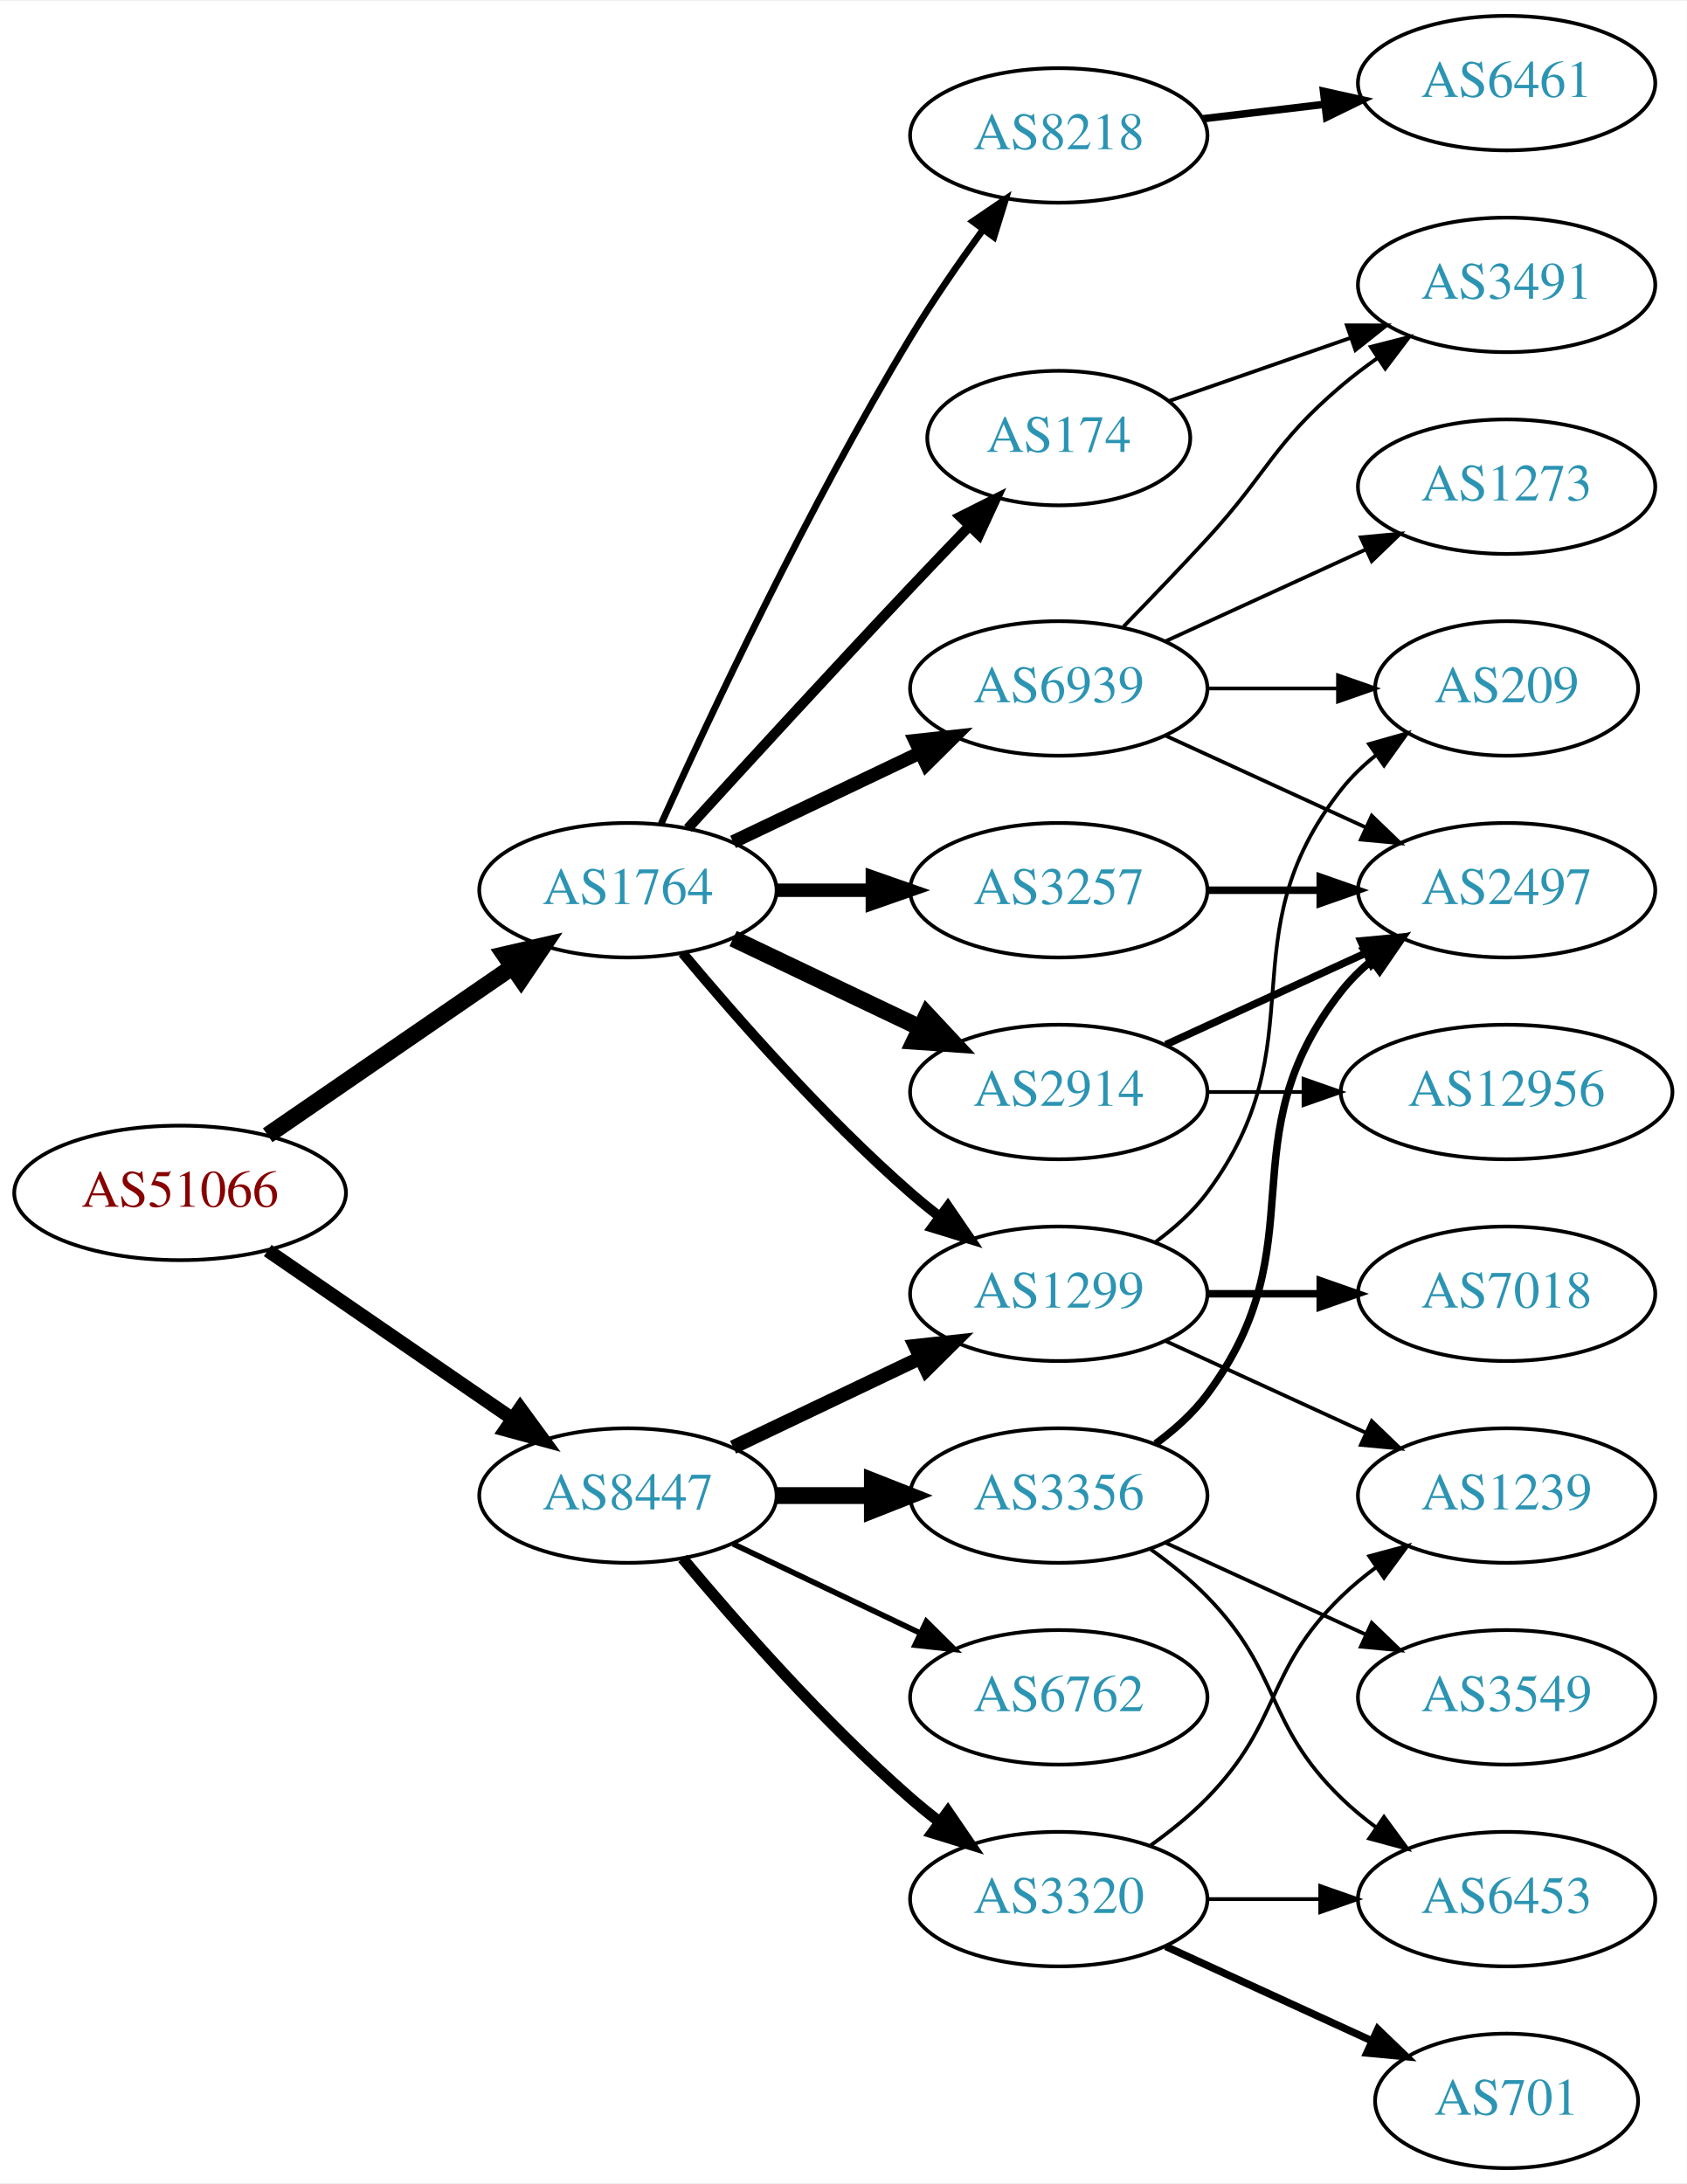
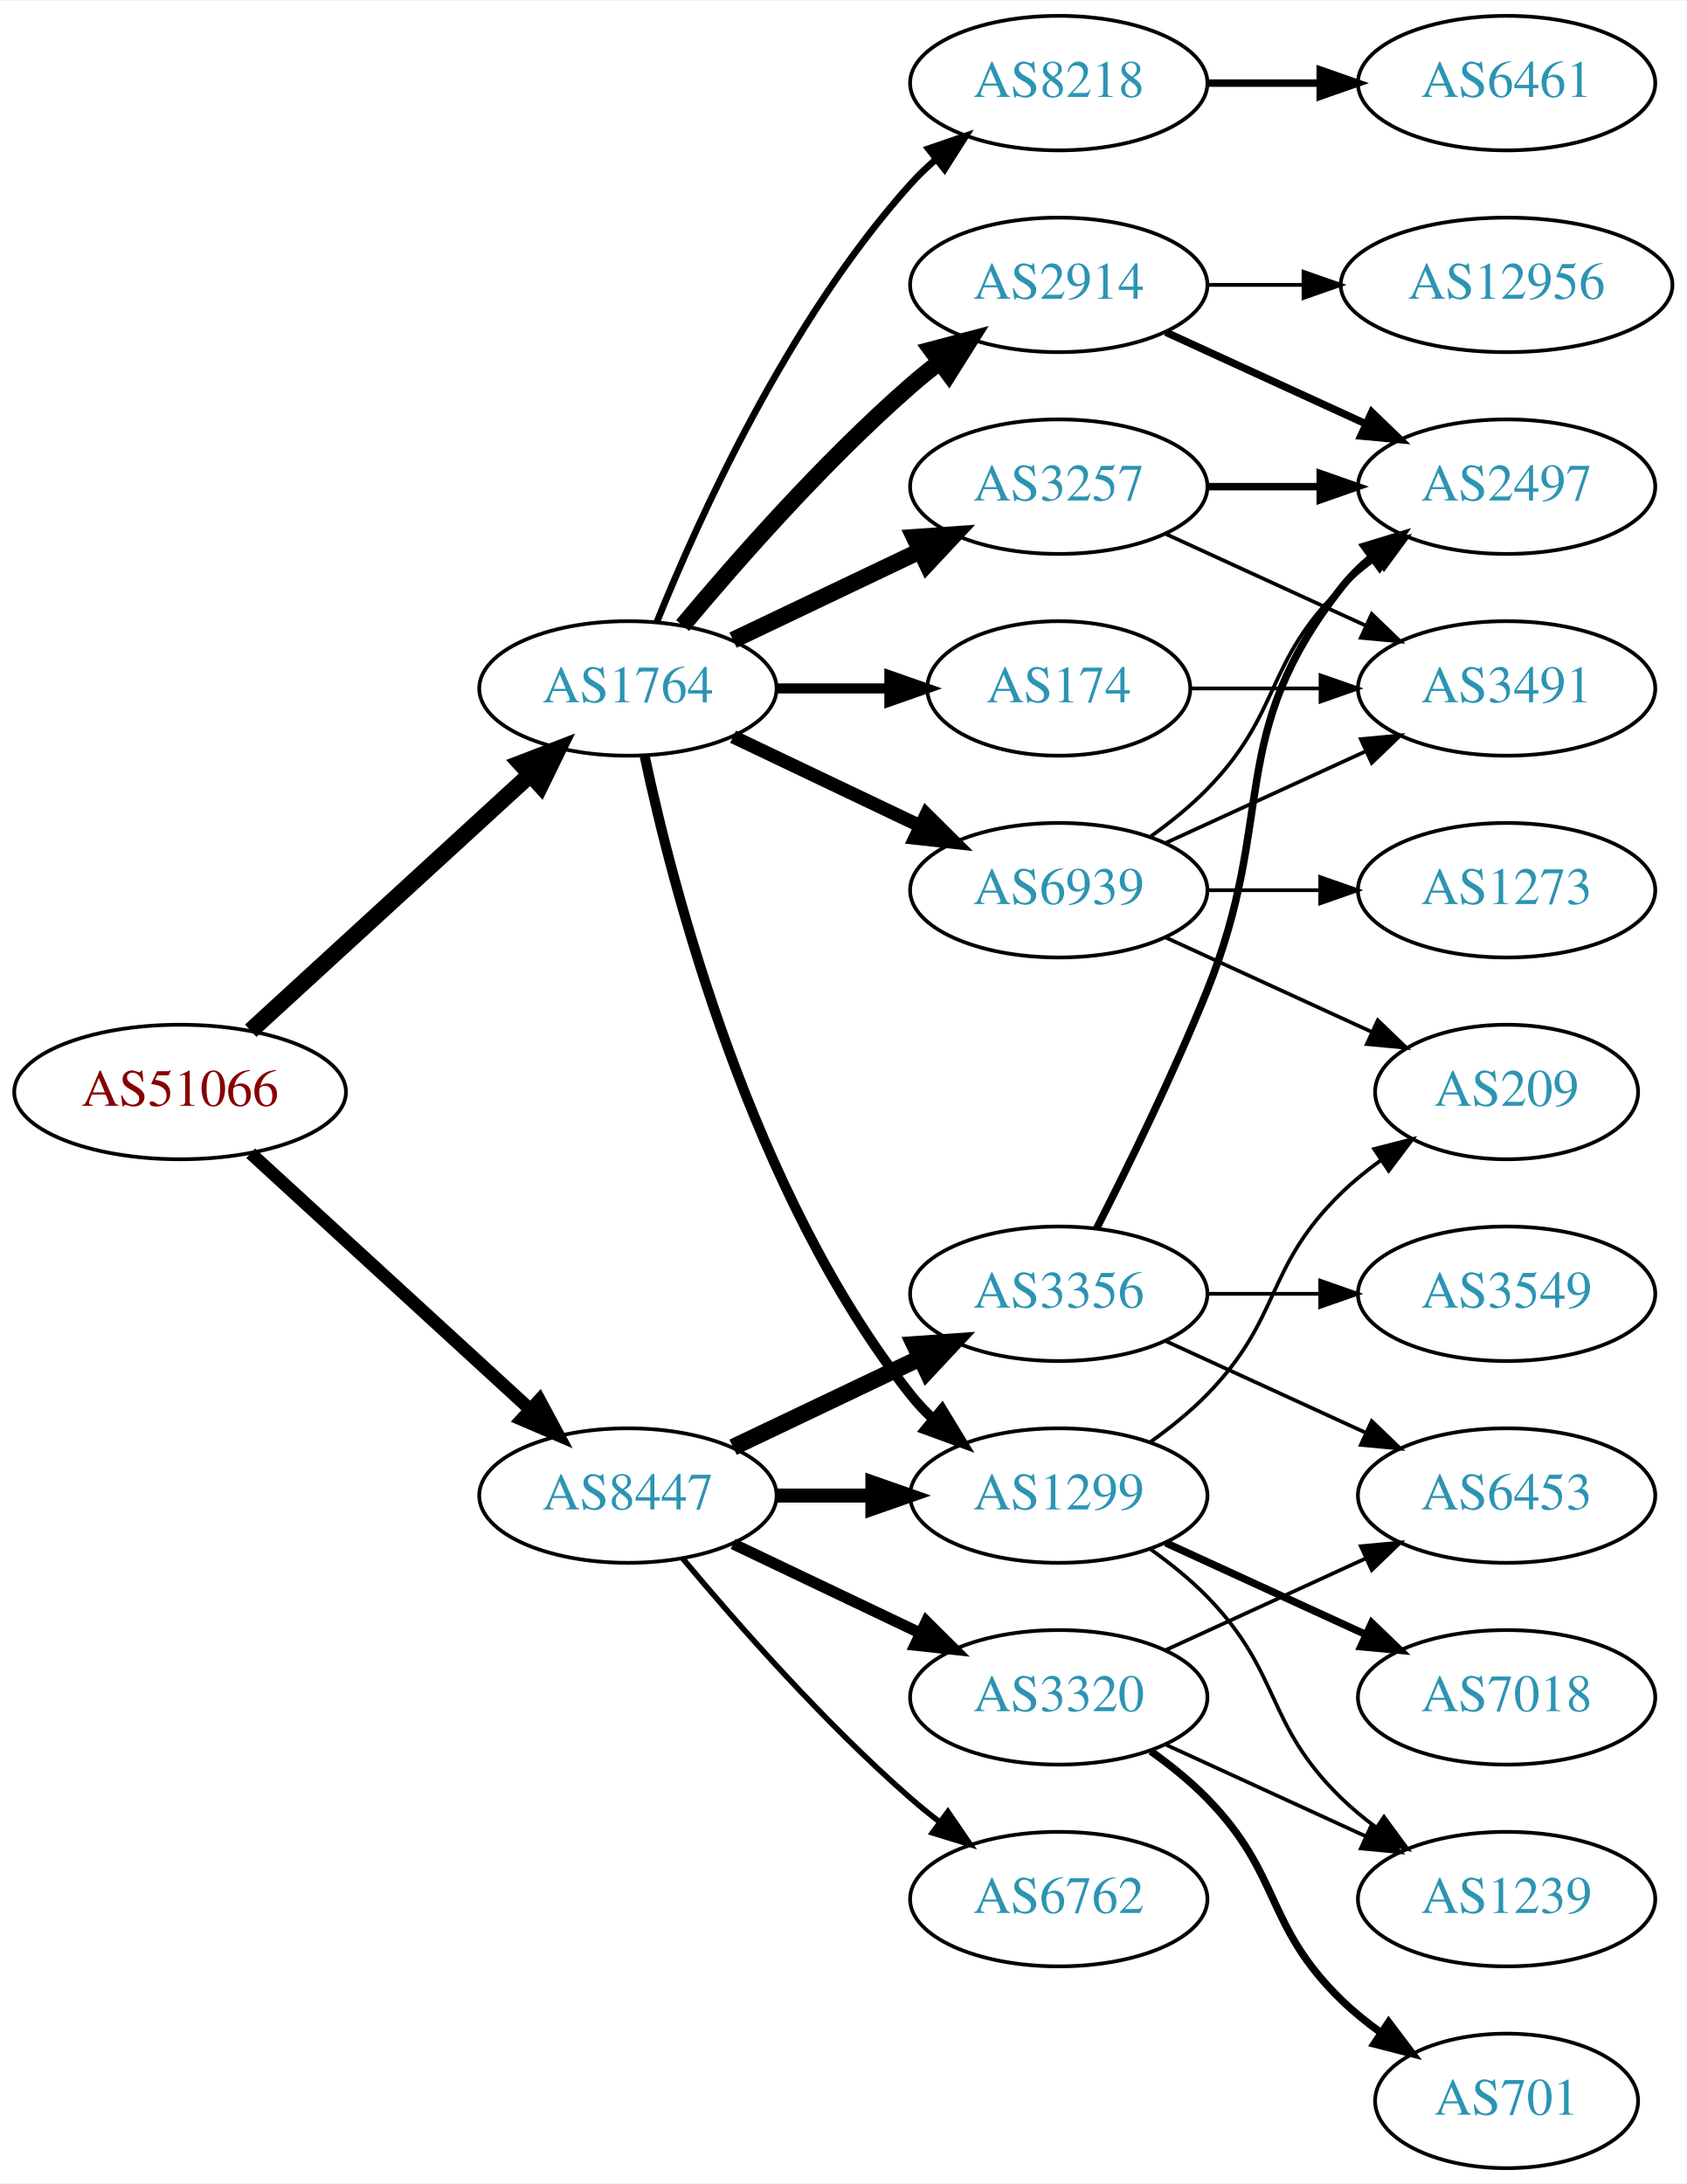
<svg xmlns="http://www.w3.org/2000/svg" xmlns:xlink="http://www.w3.org/1999/xlink" width="451pt" height="584pt" viewBox="0.00 0.00 451.37 584.00">
  <g id="graph0" class="graph" transform="scale(1 1) rotate(0) translate(4 580)">
    <polygon fill="white" stroke="none" points="-4,4 -4,-580 447.37,-580 447.37,4 -4,4" />
    <g id="node1" class="node">
      <g id="a_node1">
        <a xlink:href="/asn/51066" xlink:title="AS51066 ~ AUSTROCONTROL-AS [AT]">
-           <ellipse fill="#ffffff" stroke="black" cx="44.196" cy="-261" rx="44.393" ry="18" />
-           <text text-anchor="middle" x="44.196" y="-257.3" font-family="Times,serif" font-size="14.00" fill="#880000">AS51066</text>
+           <ellipse fill="#ffffff" stroke="black" cx="44.196" cy="-288" rx="44.393" ry="18" />
+           <text text-anchor="middle" x="44.196" y="-284.3" font-family="Times,serif" font-size="14.00" fill="#880000">AS51066</text>
        </a>
      </g>
    </g>
    <g id="node2" class="node">
      <g id="a_node2">
        <a xlink:href="/asn/1764" xlink:title="AS1764 ~ NEXTLAYER-AS [AT]">
-           <ellipse fill="#ffffff" stroke="black" cx="164.039" cy="-342" rx="39.794" ry="18" />
-           <text text-anchor="middle" x="164.039" y="-338.3" font-family="Times,serif" font-size="14.00" fill="#2c94b3">AS1764</text>
+           <ellipse fill="#ffffff" stroke="black" cx="164.039" cy="-396" rx="39.794" ry="18" />
+           <text text-anchor="middle" x="164.039" y="-392.3" font-family="Times,serif" font-size="14.00" fill="#2c94b3">AS1764</text>
        </a>
      </g>
    </g>
    <g id="edge1" class="edge">
-       <path fill="none" stroke="black" stroke-width="4.5" d="M67.639,-276.426C86.22,-289.198 112.781,-307.455 133.161,-321.463" />
-       <polygon fill="black" stroke="black" stroke-width="4.5" points="131.003,-324.758 141.475,-327.178 135.464,-318.269 131.003,-324.758" />
+       <path fill="none" stroke="black" stroke-width="4.5" d="M63.094,-304.403C83.022,-322.667 115.38,-352.322 137.857,-372.921" />
+       <polygon fill="black" stroke="black" stroke-width="4.5" points="135.326,-375.943 145.359,-379.797 140.647,-370.137 135.326,-375.943" />
    </g>
    <g id="node3" class="node">
      <g id="a_node3">
        <a xlink:href="/asn/8447" xlink:title="AS8447 ~ A1 Telekom Austria AG [AT]">
          <ellipse fill="#ffffff" stroke="black" cx="164.039" cy="-180" rx="39.794" ry="18" />
          <text text-anchor="middle" x="164.039" y="-176.3" font-family="Times,serif" font-size="14.00" fill="#2c94b3">AS8447</text>
        </a>
      </g>
    </g>
    <g id="edge2" class="edge">
-       <path fill="none" stroke="black" stroke-width="3.643" d="M67.639,-245.574C86.22,-232.802 112.781,-214.545 133.161,-200.537" />
-       <polygon fill="black" stroke="black" stroke-width="3.643" points="135.216,-203.371 141.475,-194.822 131.251,-197.602 135.216,-203.371" />
+       <path fill="none" stroke="black" stroke-width="3.477" d="M63.094,-271.597C83.022,-253.333 115.38,-223.678 137.857,-203.079" />
+       <polygon fill="black" stroke="black" stroke-width="3.477" points="140.351,-205.54 145.359,-196.203 135.622,-200.38 140.351,-205.54" />
    </g>
    <g id="node4" class="node">
      <g id="a_node4">
-         <a xlink:href="/asn/174" xlink:title="AS174 ~ Cogent Communications [US]">
-           <ellipse fill="#ffffff" stroke="black" cx="279.332" cy="-463" rx="35.194" ry="18" />
-           <text text-anchor="middle" x="279.332" y="-459.3" font-family="Times,serif" font-size="14.00" fill="#2c94b3">AS174</text>
+         <a xlink:href="/asn/8218" xlink:title="AS8218 ~ legacy Neotelecoms [FR]">
+           <ellipse fill="#ffffff" stroke="black" cx="279.332" cy="-558" rx="39.794" ry="18" />
+           <text text-anchor="middle" x="279.332" y="-554.3" font-family="Times,serif" font-size="14.00" fill="#2c94b3">AS8218</text>
        </a>
      </g>
    </g>
    <g id="edge3" class="edge">
-       <path fill="none" stroke="black" stroke-width="2.7" d="M180.08,-358.55C195.076,-374.995 218.817,-400.885 239.685,-423 244.672,-428.285 250.066,-433.919 255.198,-439.24" />
-       <polygon fill="black" stroke="black" stroke-width="2.7" points="252.981,-441.983 262.45,-446.736 258.012,-437.115 252.981,-441.983" />
+       <path fill="none" stroke="black" stroke-width="1.8" d="M171.786,-413.787C182.837,-441.243 206.891,-494.578 239.685,-531 241.688,-533.224 243.906,-535.363 246.239,-537.397" />
+       <polygon fill="black" stroke="black" stroke-width="1.8" points="244.437,-540.433 254.458,-543.873 248.769,-534.935 244.437,-540.433" />
    </g>
    <g id="node5" class="node">
      <g id="a_node5">
-         <a xlink:href="/asn/1299" xlink:title="AS1299 ~ Telia Carrier [EU]">
-           <ellipse fill="#ffffff" stroke="black" cx="279.332" cy="-234" rx="39.794" ry="18" />
-           <text text-anchor="middle" x="279.332" y="-230.3" font-family="Times,serif" font-size="14.00" fill="#2c94b3">AS1299</text>
+         <a xlink:href="/asn/2914" xlink:title="AS2914 ~ NTT America, Inc. [US]">
+           <ellipse fill="#ffffff" stroke="black" cx="279.332" cy="-504" rx="39.794" ry="18" />
+           <text text-anchor="middle" x="279.332" y="-500.3" font-family="Times,serif" font-size="14.00" fill="#2c94b3">AS2914</text>
        </a>
      </g>
    </g>
    <g id="edge4" class="edge">
-       <path fill="none" stroke="black" stroke-width="2.7" d="M178.669,-325.183C192.951,-308.071 216.498,-281.255 239.685,-261 242.151,-258.846 244.789,-256.706 247.487,-254.628" />
-       <polygon fill="black" stroke="black" stroke-width="2.7" points="249.66,-257.375 255.641,-248.63 245.512,-251.736 249.66,-257.375" />
+       <path fill="none" stroke="black" stroke-width="4.5" d="M178.669,-412.817C192.951,-429.929 216.498,-456.745 239.685,-477 242.151,-479.154 244.789,-481.294 247.487,-483.372" />
+       <polygon fill="black" stroke="black" stroke-width="4.5" points="245.252,-486.616 255.641,-489.37 249.919,-480.273 245.252,-486.616" />
    </g>
    <g id="node6" class="node">
      <g id="a_node6">
        <a xlink:href="/asn/3257" xlink:title="AS3257 ~ GTT [DE]">
-           <ellipse fill="#ffffff" stroke="black" cx="279.332" cy="-342" rx="39.794" ry="18" />
-           <text text-anchor="middle" x="279.332" y="-338.3" font-family="Times,serif" font-size="14.00" fill="#2c94b3">AS3257</text>
+           <ellipse fill="#ffffff" stroke="black" cx="279.332" cy="-450" rx="39.794" ry="18" />
+           <text text-anchor="middle" x="279.332" y="-446.3" font-family="Times,serif" font-size="14.00" fill="#2c94b3">AS3257</text>
        </a>
      </g>
    </g>
    <g id="edge5" class="edge">
-       <path fill="none" stroke="black" stroke-width="3.6" d="M203.711,-342C211.914,-342 220.678,-342 229.21,-342" />
-       <polygon fill="black" stroke="black" stroke-width="3.6" points="229.449,-345.5 239.449,-342 229.449,-338.5 229.449,-345.5" />
+       <path fill="none" stroke="black" stroke-width="4.5" d="M192.175,-408.934C207.169,-416.081 225.99,-425.052 242.213,-432.785" />
+       <polygon fill="black" stroke="black" stroke-width="4.5" points="240.695,-436.423 251.417,-437.171 244.084,-429.314 240.695,-436.423" />
    </g>
    <g id="node7" class="node">
      <g id="a_node7">
-         <a xlink:href="/asn/8218" xlink:title="AS8218 ~ legacy Neotelecoms [FR]">
-           <ellipse fill="#ffffff" stroke="black" cx="279.332" cy="-544" rx="39.794" ry="18" />
-           <text text-anchor="middle" x="279.332" y="-540.3" font-family="Times,serif" font-size="14.00" fill="#2c94b3">AS8218</text>
+         <a xlink:href="/asn/1299" xlink:title="AS1299 ~ Telia Carrier [EU]">
+           <ellipse fill="#ffffff" stroke="black" cx="279.332" cy="-180" rx="39.794" ry="18" />
+           <text text-anchor="middle" x="279.332" y="-176.3" font-family="Times,serif" font-size="14.00" fill="#2c94b3">AS1299</text>
        </a>
      </g>
    </g>
    <g id="edge6" class="edge">
-       <path fill="none" stroke="black" stroke-width="1.8" d="M172.926,-359.785C185.703,-388.06 212.273,-444.697 239.685,-490 245.565,-499.717 252.642,-509.952 259.125,-518.868" />
-       <polygon fill="black" stroke="black" stroke-width="1.8" points="256.341,-520.99 265.1,-526.951 261.971,-516.829 256.341,-520.99" />
+       <path fill="none" stroke="black" stroke-width="2.7" d="M168.529,-377.84C176.16,-341.97 197.152,-260.845 239.685,-207 241.493,-204.712 243.545,-202.538 245.74,-200.49" />
+       <polygon fill="black" stroke="black" stroke-width="2.7" points="248.094,-203.086 253.6,-194.034 243.651,-197.677 248.094,-203.086" />
    </g>
    <g id="node8" class="node">
      <g id="a_node8">
-         <a xlink:href="/asn/2914" xlink:title="AS2914 ~ NTT America, Inc. [US]">
-           <ellipse fill="#ffffff" stroke="black" cx="279.332" cy="-288" rx="39.794" ry="18" />
-           <text text-anchor="middle" x="279.332" y="-284.3" font-family="Times,serif" font-size="14.00" fill="#2c94b3">AS2914</text>
+         <a xlink:href="/asn/174" xlink:title="AS174 ~ Cogent Communications [US]">
+           <ellipse fill="#ffffff" stroke="black" cx="279.332" cy="-396" rx="35.194" ry="18" />
+           <text text-anchor="middle" x="279.332" y="-392.3" font-family="Times,serif" font-size="14.00" fill="#2c94b3">AS174</text>
        </a>
      </g>
    </g>
    <g id="edge7" class="edge">
-       <path fill="none" stroke="black" stroke-width="4.5" d="M192.175,-329.066C207.169,-321.919 225.99,-312.948 242.213,-305.215" />
-       <polygon fill="black" stroke="black" stroke-width="4.5" points="244.084,-308.686 251.417,-300.829 240.695,-301.577 244.084,-308.686" />
+       <path fill="none" stroke="black" stroke-width="2.7" d="M203.711,-396C213.416,-396 223.907,-396 233.87,-396" />
+       <polygon fill="black" stroke="black" stroke-width="2.7" points="234.006,-399.5 244.006,-396 234.006,-392.5 234.006,-399.5" />
    </g>
    <g id="node9" class="node">
      <g id="a_node9">
        <a xlink:href="/asn/6939" xlink:title="AS6939 ~ Hurricane Electric LLC [US]">
-           <ellipse fill="#ffffff" stroke="black" cx="279.332" cy="-396" rx="39.794" ry="18" />
-           <text text-anchor="middle" x="279.332" y="-392.3" font-family="Times,serif" font-size="14.00" fill="#2c94b3">AS6939</text>
+           <ellipse fill="#ffffff" stroke="black" cx="279.332" cy="-342" rx="39.794" ry="18" />
+           <text text-anchor="middle" x="279.332" y="-338.3" font-family="Times,serif" font-size="14.00" fill="#2c94b3">AS6939</text>
        </a>
      </g>
    </g>
    <g id="edge8" class="edge">
-       <path fill="none" stroke="black" stroke-width="3.6" d="M192.175,-354.934C207.169,-362.081 225.99,-371.052 242.213,-378.785" />
-       <polygon fill="black" stroke="black" stroke-width="3.6" points="240.884,-382.028 251.417,-383.171 243.895,-375.709 240.884,-382.028" />
-     </g>
-     <g id="edge16" class="edge">
-       <path fill="none" stroke="black" stroke-width="3.75" d="M192.175,-192.934C207.169,-200.081 225.99,-209.052 242.213,-216.785" />
-       <polygon fill="black" stroke="black" stroke-width="3.75" points="240.884,-220.028 251.417,-221.171 243.895,-213.709 240.884,-220.028" />
+       <path fill="none" stroke="black" stroke-width="3.6" d="M192.175,-383.066C207.169,-375.919 225.99,-366.948 242.213,-359.215" />
+       <polygon fill="black" stroke="black" stroke-width="3.6" points="243.895,-362.291 251.417,-354.829 240.884,-355.972 243.895,-362.291" />
+     </g>
+     <g id="edge18" class="edge">
+       <path fill="none" stroke="black" stroke-width="3.75" d="M203.711,-180C211.914,-180 220.678,-180 229.21,-180" />
+       <polygon fill="black" stroke="black" stroke-width="3.75" points="229.449,-183.5 239.449,-180 229.449,-176.5 229.449,-183.5" />
    </g>
    <g id="node14" class="node">
      <g id="a_node14">
-         <a xlink:href="/asn/3356" xlink:title="AS3356 ~ Level 3 Parent, LLC [US]">
-           <ellipse fill="#ffffff" stroke="black" cx="279.332" cy="-180" rx="39.794" ry="18" />
-           <text text-anchor="middle" x="279.332" y="-176.3" font-family="Times,serif" font-size="14.00" fill="#2c94b3">AS3356</text>
-         </a>
-       </g>
-     </g>
-     <g id="edge14" class="edge">
-       <path fill="none" stroke="black" stroke-width="4.5" d="M203.711,-180C211.914,-180 220.678,-180 229.21,-180" />
-       <polygon fill="black" stroke="black" stroke-width="4.5" points="229.449,-183.938 239.449,-180 229.449,-176.063 229.449,-183.938" />
+         <a xlink:href="/asn/6762" xlink:title="AS6762 ~ TELECOM ITALIA SPARKLE S.p.A. [IT]">
+           <ellipse fill="#ffffff" stroke="black" cx="279.332" cy="-72" rx="39.794" ry="18" />
+           <text text-anchor="middle" x="279.332" y="-68.3" font-family="Times,serif" font-size="14.00" fill="#2c94b3">AS6762</text>
+         </a>
+       </g>
+     </g>
+     <g id="edge15" class="edge">
+       <path fill="none" stroke="black" stroke-width="1.5" d="M178.669,-163.183C192.951,-146.071 216.498,-119.255 239.685,-99 242.151,-96.846 244.789,-94.706 247.487,-92.628" />
+       <polygon fill="black" stroke="black" stroke-width="1.5" points="249.66,-95.375 255.641,-86.63 245.512,-89.736 249.66,-95.375" />
    </g>
    <g id="node15" class="node">
      <g id="a_node15">
-         <a xlink:href="/asn/6762" xlink:title="AS6762 ~ TELECOM ITALIA SPARKLE S.p.A. [IT]">
-           <ellipse fill="#ffffff" stroke="black" cx="279.332" cy="-126" rx="39.794" ry="18" />
-           <text text-anchor="middle" x="279.332" y="-122.3" font-family="Times,serif" font-size="14.00" fill="#2c94b3">AS6762</text>
-         </a>
-       </g>
-     </g>
-     <g id="edge15" class="edge">
-       <path fill="none" stroke="black" stroke-width="1.5" d="M192.175,-167.066C207.169,-159.919 225.99,-150.948 242.213,-143.215" />
-       <polygon fill="black" stroke="black" stroke-width="1.5" points="243.895,-146.291 251.417,-138.829 240.884,-139.972 243.895,-146.291" />
+         <a xlink:href="/asn/3356" xlink:title="AS3356 ~ Level 3 Parent, LLC [US]">
+           <ellipse fill="#ffffff" stroke="black" cx="279.332" cy="-234" rx="39.794" ry="18" />
+           <text text-anchor="middle" x="279.332" y="-230.3" font-family="Times,serif" font-size="14.00" fill="#2c94b3">AS3356</text>
+         </a>
+       </g>
+     </g>
+     <g id="edge16" class="edge">
+       <path fill="none" stroke="black" stroke-width="4.5" d="M192.175,-192.934C207.169,-200.081 225.99,-209.052 242.213,-216.785" />
+       <polygon fill="black" stroke="black" stroke-width="4.5" points="240.695,-220.423 251.417,-221.171 244.084,-213.314 240.695,-220.423" />
    </g>
    <g id="node16" class="node">
      <g id="a_node16">
        <a xlink:href="/asn/3320" xlink:title="AS3320 ~ DTAG [DE]">
-           <ellipse fill="#ffffff" stroke="black" cx="279.332" cy="-72" rx="39.794" ry="18" />
-           <text text-anchor="middle" x="279.332" y="-68.3" font-family="Times,serif" font-size="14.00" fill="#2c94b3">AS3320</text>
+           <ellipse fill="#ffffff" stroke="black" cx="279.332" cy="-126" rx="39.794" ry="18" />
+           <text text-anchor="middle" x="279.332" y="-122.3" font-family="Times,serif" font-size="14.00" fill="#2c94b3">AS3320</text>
        </a>
      </g>
    </g>
    <g id="edge17" class="edge">
-       <path fill="none" stroke="black" stroke-width="3" d="M178.669,-163.183C192.951,-146.071 216.498,-119.255 239.685,-99 242.151,-96.846 244.789,-94.706 247.487,-92.628" />
-       <polygon fill="black" stroke="black" stroke-width="3" points="249.66,-95.375 255.641,-86.63 245.512,-89.736 249.66,-95.375" />
+       <path fill="none" stroke="black" stroke-width="3" d="M192.175,-167.066C207.169,-159.919 225.99,-150.948 242.213,-143.215" />
+       <polygon fill="black" stroke="black" stroke-width="3" points="243.895,-146.291 251.417,-138.829 240.884,-139.972 243.895,-146.291" />
+     </g>
+     <g id="node10" class="node">
+       <g id="a_node10">
+         <a xlink:href="/asn/6461" xlink:title="AS6461 ~ ZAYO-6461 [US]">
+           <ellipse fill="#ffffff" stroke="black" cx="399.174" cy="-558" rx="39.794" ry="18" />
+           <text text-anchor="middle" x="399.174" y="-554.3" font-family="Times,serif" font-size="14.00" fill="#2c94b3">AS6461</text>
+         </a>
+       </g>
+     </g>
+     <g id="edge9" class="edge">
+       <path fill="none" stroke="black" stroke-width="2" d="M319.244,-558C328.798,-558 339.147,-558 349.11,-558" />
+       <polygon fill="black" stroke="black" stroke-width="2" points="349.302,-561.5 359.302,-558 349.302,-554.5 349.302,-561.5" />
+     </g>
+     <g id="node11" class="node">
+       <g id="a_node11">
+         <a xlink:href="/asn/2497" xlink:title="AS2497 ~ Internet Initiative Japan Inc. [JP]">
+           <ellipse fill="#ffffff" stroke="black" cx="399.174" cy="-450" rx="39.794" ry="18" />
+           <text text-anchor="middle" x="399.174" y="-446.3" font-family="Times,serif" font-size="14.00" fill="#2c94b3">AS2497</text>
+         </a>
+       </g>
+     </g>
+     <g id="edge10" class="edge">
+       <path fill="none" stroke="black" stroke-width="2" d="M307.96,-491.339C323.917,-484.027 344.188,-474.739 361.471,-466.819" />
+       <polygon fill="black" stroke="black" stroke-width="2" points="363.085,-469.929 370.718,-462.581 360.169,-463.565 363.085,-469.929" />
+     </g>
+     <g id="node12" class="node">
+       <g id="a_node12">
+         <a xlink:href="/asn/12956" xlink:title="AS12956 ~ TELXIUS [ES]">
+           <ellipse fill="#ffffff" stroke="black" cx="399.174" cy="-504" rx="44.393" ry="18" />
+           <text text-anchor="middle" x="399.174" y="-500.3" font-family="Times,serif" font-size="14.00" fill="#2c94b3">AS12956</text>
+         </a>
+       </g>
+     </g>
+     <g id="edge11" class="edge">
+       <path fill="none" stroke="black" d="M319.244,-504C327.347,-504 336.022,-504 344.548,-504" />
+       <polygon fill="black" stroke="black" points="344.826,-507.5 354.826,-504 344.826,-500.5 344.826,-507.5" />
+     </g>
+     <g id="edge12" class="edge">
+       <path fill="none" stroke="black" stroke-width="2" d="M319.244,-450C328.798,-450 339.147,-450 349.11,-450" />
+       <polygon fill="black" stroke="black" stroke-width="2" points="349.302,-453.5 359.302,-450 349.302,-446.5 349.302,-453.5" />
    </g>
    <g id="node13" class="node">
      <g id="a_node13">
        <a xlink:href="/asn/3491" xlink:title="AS3491 ~ PCCW Global, Inc. [US]">
-           <ellipse fill="#ffffff" stroke="black" cx="399.174" cy="-504" rx="39.794" ry="18" />
-           <text text-anchor="middle" x="399.174" y="-500.3" font-family="Times,serif" font-size="14.00" fill="#2c94b3">AS3491</text>
+           <ellipse fill="#ffffff" stroke="black" cx="399.174" cy="-396" rx="39.794" ry="18" />
+           <text text-anchor="middle" x="399.174" y="-392.3" font-family="Times,serif" font-size="14.00" fill="#2c94b3">AS3491</text>
        </a>
      </g>
    </g>
    <g id="edge13" class="edge">
-       <path fill="none" stroke="black" d="M308.858,-472.925C323.412,-477.988 341.372,-484.237 357.362,-489.8" />
-       <polygon fill="black" stroke="black" points="356.42,-493.179 367.015,-493.159 358.72,-486.567 356.42,-493.179" />
-     </g>
-     <g id="node19" class="node">
-       <g id="a_node19">
-         <a xlink:href="/asn/7018" xlink:title="AS7018 ~ AT&amp;T Services, Inc. [US]">
-           <ellipse fill="#ffffff" stroke="black" cx="399.174" cy="-234" rx="39.794" ry="18" />
-           <text text-anchor="middle" x="399.174" y="-230.3" font-family="Times,serif" font-size="14.00" fill="#2c94b3">AS7018</text>
-         </a>
-       </g>
-     </g>
-     <g id="edge21" class="edge">
-       <path fill="none" stroke="black" stroke-width="2" d="M319.244,-234C328.798,-234 339.147,-234 349.11,-234" />
-       <polygon fill="black" stroke="black" stroke-width="2" points="349.302,-237.5 359.302,-234 349.302,-230.5 349.302,-237.5" />
+       <path fill="none" stroke="black" d="M307.96,-437.339C323.917,-430.027 344.188,-420.739 361.471,-412.819" />
+       <polygon fill="black" stroke="black" points="363.085,-415.929 370.718,-408.581 360.169,-409.565 363.085,-415.929" />
    </g>
    <g id="node20" class="node">
      <g id="a_node20">
        <a xlink:href="/asn/1239" xlink:title="AS1239 ~ Sprint [US]">
-           <ellipse fill="#ffffff" stroke="black" cx="399.174" cy="-180" rx="39.794" ry="18" />
-           <text text-anchor="middle" x="399.174" y="-176.3" font-family="Times,serif" font-size="14.00" fill="#2c94b3">AS1239</text>
-         </a>
-       </g>
-     </g>
-     <g id="edge22" class="edge">
-       <path fill="none" stroke="black" d="M307.96,-221.339C323.917,-214.027 344.188,-204.739 361.471,-196.819" />
-       <polygon fill="black" stroke="black" points="363.085,-199.929 370.718,-192.581 360.169,-193.565 363.085,-199.929" />
+           <ellipse fill="#ffffff" stroke="black" cx="399.174" cy="-72" rx="39.794" ry="18" />
+           <text text-anchor="middle" x="399.174" y="-68.3" font-family="Times,serif" font-size="14.00" fill="#2c94b3">AS1239</text>
+         </a>
+       </g>
+     </g>
+     <g id="edge25" class="edge">
+       <path fill="none" stroke="black" d="M303.926,-165.611C309.182,-161.852 314.513,-157.563 318.978,-153 339.151,-132.383 334.285,-119.094 354.978,-99 357.823,-96.237 360.997,-93.614 364.297,-91.166" />
+       <polygon fill="black" stroke="black" points="366.363,-93.993 372.645,-85.462 362.414,-88.214 366.363,-93.993" />
    </g>
    <g id="node21" class="node">
      <g id="a_node21">
+         <a xlink:href="/asn/7018" xlink:title="AS7018 ~ AT&amp;T Services, Inc. [US]">
+           <ellipse fill="#ffffff" stroke="black" cx="399.174" cy="-126" rx="39.794" ry="18" />
+           <text text-anchor="middle" x="399.174" y="-122.3" font-family="Times,serif" font-size="14.00" fill="#2c94b3">AS7018</text>
+         </a>
+       </g>
+     </g>
+     <g id="edge26" class="edge">
+       <path fill="none" stroke="black" stroke-width="2" d="M307.96,-167.339C323.917,-160.027 344.188,-150.739 361.471,-142.819" />
+       <polygon fill="black" stroke="black" stroke-width="2" points="363.085,-145.929 370.718,-138.581 360.169,-139.565 363.085,-145.929" />
+     </g>
+     <g id="node22" class="node">
+       <g id="a_node22">
        <a xlink:href="/asn/209" xlink:title="AS209 ~ CenturyLink Communications, LLC [US]">
-           <ellipse fill="#ffffff" stroke="black" cx="399.174" cy="-396" rx="35.194" ry="18" />
-           <text text-anchor="middle" x="399.174" y="-392.3" font-family="Times,serif" font-size="14.00" fill="#2c94b3">AS209</text>
-         </a>
-       </g>
-     </g>
-     <g id="edge23" class="edge">
-       <path fill="none" stroke="black" d="M305.262,-247.882C310.338,-251.611 315.256,-256.016 318.978,-261 349.249,-301.542 323.679,-329.246 354.978,-369 357.625,-372.361 360.813,-375.417 364.245,-378.161" />
-       <polygon fill="black" stroke="black" points="362.358,-381.113 372.552,-384 366.383,-375.386 362.358,-381.113" />
-     </g>
-     <g id="node11" class="node">
-       <g id="a_node11">
-         <a xlink:href="/asn/2497" xlink:title="AS2497 ~ Internet Initiative Japan Inc. [JP]">
-           <ellipse fill="#ffffff" stroke="black" cx="399.174" cy="-342" rx="39.794" ry="18" />
-           <text text-anchor="middle" x="399.174" y="-338.3" font-family="Times,serif" font-size="14.00" fill="#2c94b3">AS2497</text>
-         </a>
-       </g>
-     </g>
-     <g id="edge12" class="edge">
-       <path fill="none" stroke="black" stroke-width="2" d="M319.244,-342C328.798,-342 339.147,-342 349.11,-342" />
-       <polygon fill="black" stroke="black" stroke-width="2" points="349.302,-345.5 359.302,-342 349.302,-338.5 349.302,-345.5" />
-     </g>
-     <g id="node10" class="node">
-       <g id="a_node10">
-         <a xlink:href="/asn/6461" xlink:title="AS6461 ~ Zayo Bandwidth [US]">
-           <ellipse fill="#ffffff" stroke="black" cx="399.174" cy="-558" rx="39.794" ry="18" />
-           <text text-anchor="middle" x="399.174" y="-554.3" font-family="Times,serif" font-size="14.00" fill="#2c94b3">AS6461</text>
-         </a>
-       </g>
-     </g>
-     <g id="edge9" class="edge">
-       <path fill="none" stroke="black" stroke-width="2" d="M317.942,-548.468C328.253,-549.693 339.57,-551.038 350.37,-552.321" />
-       <polygon fill="black" stroke="black" stroke-width="2" points="350.174,-555.822 360.517,-553.526 351,-548.871 350.174,-555.822" />
-     </g>
-     <g id="edge10" class="edge">
-       <path fill="none" stroke="black" stroke-width="2" d="M307.96,-300.661C323.917,-307.973 344.188,-317.261 361.471,-325.181" />
-       <polygon fill="black" stroke="black" stroke-width="2" points="360.169,-328.435 370.718,-329.419 363.085,-322.071 360.169,-328.435" />
-     </g>
-     <g id="node12" class="node">
-       <g id="a_node12">
-         <a xlink:href="/asn/12956" xlink:title="AS12956 ~ TELXIUS [ES]">
-           <ellipse fill="#ffffff" stroke="black" cx="399.174" cy="-288" rx="44.393" ry="18" />
-           <text text-anchor="middle" x="399.174" y="-284.3" font-family="Times,serif" font-size="14.00" fill="#2c94b3">AS12956</text>
-         </a>
-       </g>
-     </g>
-     <g id="edge11" class="edge">
-       <path fill="none" stroke="black" d="M319.244,-288C327.347,-288 336.022,-288 344.548,-288" />
-       <polygon fill="black" stroke="black" points="344.826,-291.5 354.826,-288 344.826,-284.5 344.826,-291.5" />
-     </g>
-     <g id="edge28" class="edge">
-       <path fill="none" stroke="black" d="M307.96,-383.339C323.917,-376.027 344.188,-366.739 361.471,-358.819" />
-       <polygon fill="black" stroke="black" points="363.085,-361.929 370.718,-354.581 360.169,-355.565 363.085,-361.929" />
+           <ellipse fill="#ffffff" stroke="black" cx="399.174" cy="-288" rx="35.194" ry="18" />
+           <text text-anchor="middle" x="399.174" y="-284.3" font-family="Times,serif" font-size="14.00" fill="#2c94b3">AS209</text>
+         </a>
+       </g>
+     </g>
+     <g id="edge27" class="edge">
+       <path fill="none" stroke="black" d="M303.926,-194.389C309.182,-198.148 314.513,-202.437 318.978,-207 339.151,-227.617 334.285,-240.906 354.978,-261 358.206,-264.134 361.857,-267.089 365.635,-269.812" />
+       <polygon fill="black" stroke="black" points="363.732,-272.75 373.995,-275.383 367.614,-266.925 363.732,-272.75" />
+     </g>
+     <g id="edge14" class="edge">
+       <path fill="none" stroke="black" d="M314.733,-396C325.557,-396 337.725,-396 349.352,-396" />
+       <polygon fill="black" stroke="black" points="349.383,-399.5 359.383,-396 349.383,-392.5 349.383,-399.5" />
+     </g>
+     <g id="edge31" class="edge">
+       <path fill="none" stroke="black" d="M303.926,-356.389C309.182,-360.148 314.513,-364.437 318.978,-369 339.151,-389.617 334.285,-402.906 354.978,-423 357.823,-425.763 360.997,-428.386 364.297,-430.834" />
+       <polygon fill="black" stroke="black" points="362.414,-433.786 372.645,-436.538 366.363,-428.006 362.414,-433.786" />
    </g>
    <g id="edge30" class="edge">
-       <path fill="none" stroke="black" d="M296.682,-412.568C303.634,-419.704 311.782,-428.188 318.978,-436 335.408,-453.836 336.5,-461.296 354.978,-477 358,-479.568 361.289,-482.065 364.658,-484.437" />
-       <polygon fill="black" stroke="black" points="362.828,-487.423 373.093,-490.045 366.703,-481.594 362.828,-487.423" />
+       <path fill="none" stroke="black" d="M307.96,-354.661C323.917,-361.973 344.188,-371.261 361.471,-379.181" />
+       <polygon fill="black" stroke="black" points="360.169,-382.435 370.718,-383.419 363.085,-376.071 360.169,-382.435" />
    </g>
    <g id="edge29" class="edge">
-       <path fill="none" stroke="black" d="M319.244,-396C330.331,-396 342.491,-396 353.873,-396" />
-       <polygon fill="black" stroke="black" points="354.055,-399.5 364.055,-396 354.055,-392.5 354.055,-399.5" />
+       <path fill="none" stroke="black" d="M307.96,-329.339C324.377,-321.817 345.358,-312.202 362.955,-304.139" />
+       <polygon fill="black" stroke="black" points="364.7,-307.189 372.332,-299.842 361.783,-300.826 364.7,-307.189" />
    </g>
    <g id="node23" class="node">
      <g id="a_node23">
        <a xlink:href="/asn/1273" xlink:title="AS1273 ~ Vodafone Group PLC [EU]">
-           <ellipse fill="#ffffff" stroke="black" cx="399.174" cy="-450" rx="39.794" ry="18" />
-           <text text-anchor="middle" x="399.174" y="-446.3" font-family="Times,serif" font-size="14.00" fill="#2c94b3">AS1273</text>
-         </a>
-       </g>
-     </g>
-     <g id="edge27" class="edge">
-       <path fill="none" stroke="black" d="M307.96,-408.661C323.917,-415.973 344.188,-425.261 361.471,-433.181" />
-       <polygon fill="black" stroke="black" points="360.169,-436.435 370.718,-437.419 363.085,-430.071 360.169,-436.435" />
+           <ellipse fill="#ffffff" stroke="black" cx="399.174" cy="-342" rx="39.794" ry="18" />
+           <text text-anchor="middle" x="399.174" y="-338.3" font-family="Times,serif" font-size="14.00" fill="#2c94b3">AS1273</text>
+         </a>
+       </g>
+     </g>
+     <g id="edge28" class="edge">
+       <path fill="none" stroke="black" d="M319.244,-342C328.798,-342 339.147,-342 349.11,-342" />
+       <polygon fill="black" stroke="black" points="349.302,-345.5 359.302,-342 349.302,-338.5 349.302,-345.5" />
    </g>
    <g id="edge19" class="edge">
-       <path fill="none" stroke="black" stroke-width="2" d="M305.262,-193.882C310.338,-197.611 315.256,-202.016 318.978,-207 349.249,-247.542 323.679,-275.246 354.978,-315 357.303,-317.953 360.047,-320.67 363.006,-323.147" />
-       <polygon fill="black" stroke="black" stroke-width="2" points="361.065,-326.064 371.203,-329.145 365.199,-320.415 361.065,-326.064" />
+       <path fill="none" stroke="black" stroke-width="2" d="M289.412,-251.417C297.681,-267.634 309.942,-292.603 318.978,-315 337.908,-361.922 323.679,-383.246 354.978,-423 357.303,-425.953 360.047,-428.67 363.006,-431.147" />
+       <polygon fill="black" stroke="black" stroke-width="2" points="361.065,-434.064 371.203,-437.145 365.199,-428.415 361.065,-434.064" />
    </g>
    <g id="node17" class="node">
      <g id="a_node17">
-         <a xlink:href="/asn/3549" xlink:title="AS3549 ~ Level 3 Parent, LLC [US]">
-           <ellipse fill="#ffffff" stroke="black" cx="399.174" cy="-126" rx="39.794" ry="18" />
-           <text text-anchor="middle" x="399.174" y="-122.3" font-family="Times,serif" font-size="14.00" fill="#2c94b3">AS3549</text>
-         </a>
-       </g>
-     </g>
-     <g id="edge18" class="edge">
-       <path fill="none" stroke="black" d="M307.96,-167.339C323.917,-160.027 344.188,-150.739 361.471,-142.819" />
-       <polygon fill="black" stroke="black" points="363.085,-145.929 370.718,-138.581 360.169,-139.565 363.085,-145.929" />
+         <a xlink:href="/asn/6453" xlink:title="AS6453 ~ TATA COMMUNICATIONS (AMERICA) INC [US]">
+           <ellipse fill="#ffffff" stroke="black" cx="399.174" cy="-180" rx="39.794" ry="18" />
+           <text text-anchor="middle" x="399.174" y="-176.3" font-family="Times,serif" font-size="14.00" fill="#2c94b3">AS6453</text>
+         </a>
+       </g>
+     </g>
+     <g id="edge20" class="edge">
+       <path fill="none" stroke="black" d="M307.96,-221.339C323.917,-214.027 344.188,-204.739 361.471,-196.819" />
+       <polygon fill="black" stroke="black" points="363.085,-199.929 370.718,-192.581 360.169,-193.565 363.085,-199.929" />
    </g>
    <g id="node18" class="node">
      <g id="a_node18">
-         <a xlink:href="/asn/6453" xlink:title="AS6453 ~ TATA COMMUNICATIONS (AMERICA) INC [US]">
-           <ellipse fill="#ffffff" stroke="black" cx="399.174" cy="-72" rx="39.794" ry="18" />
-           <text text-anchor="middle" x="399.174" y="-68.3" font-family="Times,serif" font-size="14.00" fill="#2c94b3">AS6453</text>
-         </a>
-       </g>
-     </g>
-     <g id="edge20" class="edge">
-       <path fill="none" stroke="black" d="M303.926,-165.611C309.182,-161.852 314.513,-157.563 318.978,-153 339.151,-132.383 334.285,-119.094 354.978,-99 357.823,-96.237 360.997,-93.614 364.297,-91.166" />
-       <polygon fill="black" stroke="black" points="366.363,-93.993 372.645,-85.462 362.414,-88.214 366.363,-93.993" />
-     </g>
-     <g id="edge26" class="edge">
-       <path fill="none" stroke="black" d="M319.244,-72C328.798,-72 339.147,-72 349.11,-72" />
-       <polygon fill="black" stroke="black" points="349.302,-75.5 359.302,-72 349.302,-68.5 349.302,-75.5" />
-     </g>
-     <g id="edge25" class="edge">
-       <path fill="none" stroke="black" d="M303.926,-86.389C309.182,-90.148 314.513,-94.437 318.978,-99 339.151,-119.617 334.285,-132.906 354.978,-153 357.823,-155.763 360.997,-158.386 364.297,-160.834" />
-       <polygon fill="black" stroke="black" points="362.414,-163.786 372.645,-166.538 366.363,-158.006 362.414,-163.786" />
-     </g>
-     <g id="node22" class="node">
-       <g id="a_node22">
+         <a xlink:href="/asn/3549" xlink:title="AS3549 ~ Level 3 Parent, LLC [US]">
+           <ellipse fill="#ffffff" stroke="black" cx="399.174" cy="-234" rx="39.794" ry="18" />
+           <text text-anchor="middle" x="399.174" y="-230.3" font-family="Times,serif" font-size="14.00" fill="#2c94b3">AS3549</text>
+         </a>
+       </g>
+     </g>
+     <g id="edge21" class="edge">
+       <path fill="none" stroke="black" d="M319.244,-234C328.798,-234 339.147,-234 349.11,-234" />
+       <polygon fill="black" stroke="black" points="349.302,-237.5 359.302,-234 349.302,-230.5 349.302,-237.5" />
+     </g>
+     <g id="edge24" class="edge">
+       <path fill="none" stroke="black" d="M307.96,-138.661C323.917,-145.973 344.188,-155.261 361.471,-163.181" />
+       <polygon fill="black" stroke="black" points="360.169,-166.435 370.718,-167.419 363.085,-160.071 360.169,-166.435" />
+     </g>
+     <g id="node19" class="node">
+       <g id="a_node19">
        <a xlink:href="/asn/701" xlink:title="AS701 ~ UUNET [US]">
          <ellipse fill="#ffffff" stroke="black" cx="399.174" cy="-18" rx="35.194" ry="18" />
          <text text-anchor="middle" x="399.174" y="-14.3" font-family="Times,serif" font-size="14.00" fill="#2c94b3">AS701</text>
        </a>
      </g>
    </g>
-     <g id="edge24" class="edge">
-       <path fill="none" stroke="black" stroke-width="2" d="M307.96,-59.339C324.377,-51.817 345.358,-42.202 362.955,-34.139" />
-       <polygon fill="black" stroke="black" stroke-width="2" points="364.7,-37.189 372.332,-29.842 361.783,-30.826 364.7,-37.189" />
+     <g id="edge22" class="edge">
+       <path fill="none" stroke="black" stroke-width="2" d="M303.926,-111.611C309.182,-107.852 314.513,-103.563 318.978,-99 339.151,-78.383 334.285,-65.094 354.978,-45 358.206,-41.866 361.857,-38.911 365.635,-36.188" />
+       <polygon fill="black" stroke="black" stroke-width="2" points="367.614,-39.075 373.995,-30.617 363.732,-33.25 367.614,-39.075" />
+     </g>
+     <g id="edge23" class="edge">
+       <path fill="none" stroke="black" d="M307.96,-113.339C323.917,-106.027 344.188,-96.739 361.471,-88.819" />
+       <polygon fill="black" stroke="black" points="363.085,-91.929 370.718,-84.581 360.169,-85.565 363.085,-91.929" />
    </g>
  </g>
</svg>
